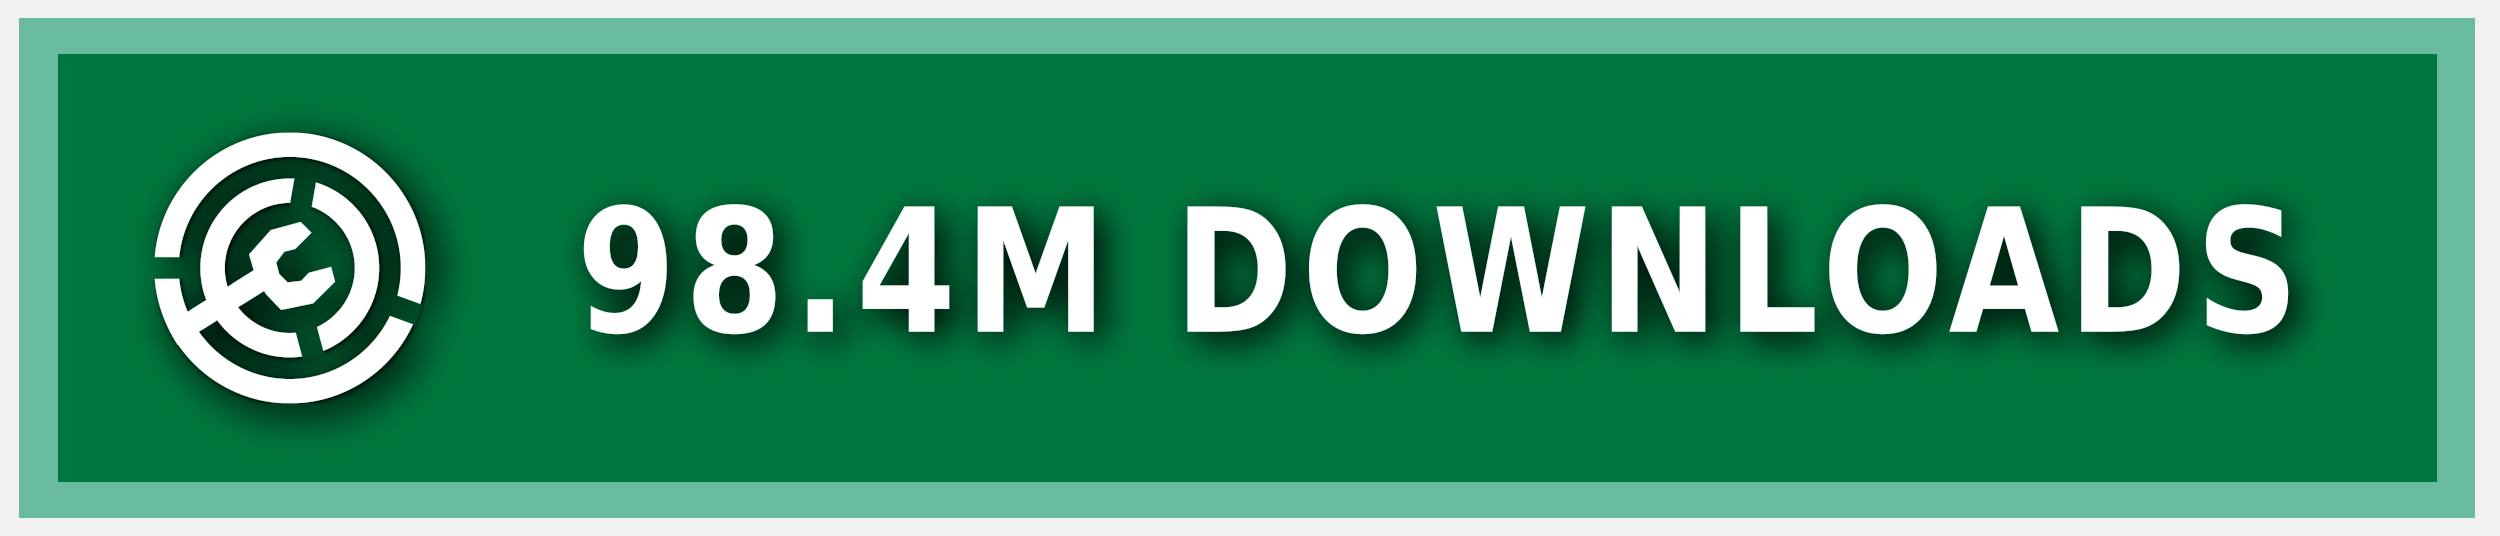
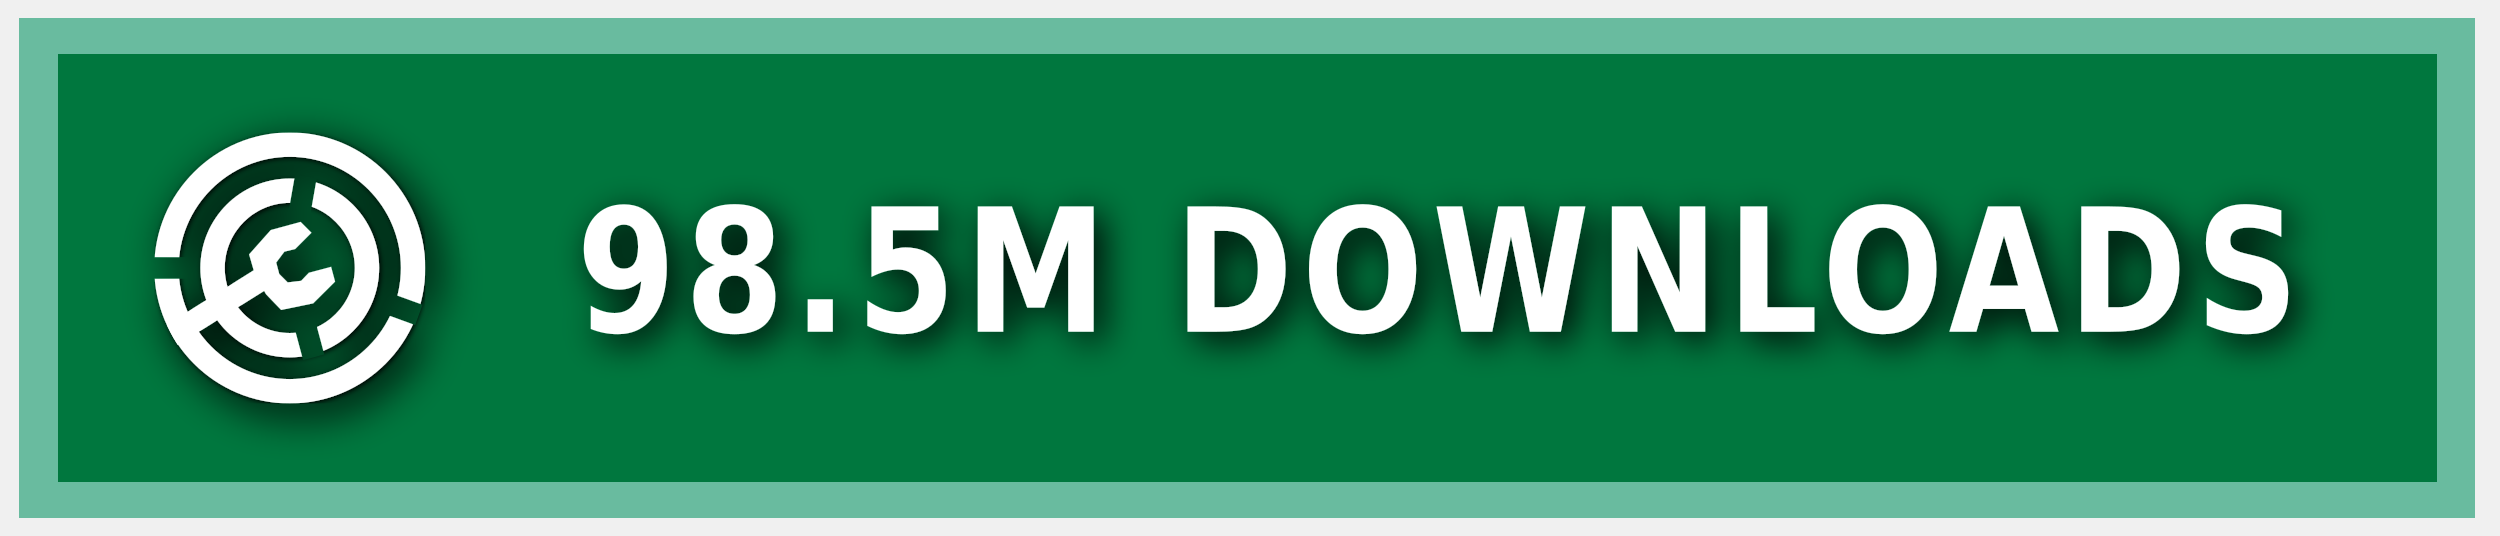
<svg xmlns="http://www.w3.org/2000/svg" xmlns:ns1="https://boxy-svg.com" width="140" height="30" role="img" aria-label="MODRINTH">
  <style> g:not(.noshadow) { filter: drop-shadow(0.5px 0.5px 1.0px black); } </style>
  <defs>
    <ns1:guide x="121.656" y="10.118" angle="90" />
    <ns1:guide x="127.198" y="17.628" angle="90" />
    <ns1:guide x="8.199" y="-3.08" angle="0" />
    <ns1:guide x="20.449" y="-4.101" angle="0" />
    <ns1:guide x="121.656" y="10.118" angle="90" />
    <ns1:guide x="127.198" y="17.628" angle="90" />
    <ns1:guide x="8.199" y="-3.08" angle="0" />
    <ns1:guide x="20.449" y="-4.101" angle="0" />
  </defs>
  <g class="noshadow" shape-rendering="crispEdges" style="" transform="matrix(1.074564, 0, 0, 1, 0, 0)">
    <rect x="1" y="1" width="128" height="28" style="fill: #00954E;" />
    <rect x="1" y="1" width="128" height="28" style="fill: rgba(0, 0, 0, 0.2);" />
    <rect x="2" y="2" width="126" height="26" style="fill: none; stroke-width:2px; stroke: rgba(211, 255, 255, 0.5);" />
  </g>
  <g fill-rule="evenodd" stroke-linejoin="round" stroke-miterlimit="1.5" clip-rule="evenodd" transform="matrix(1.2, 0, 0, 1.2, -1.2, -1.5)">
    <path fill="none" d="M 8.199 7.432 L 20.846 7.432 L 20.846 20.079 L 8.199 20.079 L 8.199 7.432 Z" style="" />
    <g clip-path="url(#a)" transform="matrix(0.126469, 0, 0, 0.126469, 8.198999, 7.431019)" style="">
      <path fill="#ffffff" d="M50 17c18.207 0 32.988 14.787 32.988 33S68.207 83 50 83 17.012 68.213 17.012 50 31.793 17 50 17Zm0 9c13.24 0 23.988 10.755 23.988 24S63.24 74 50 74 26.012 63.245 26.012 50 36.76 26 50 26Z" />
    </g>
    <g clip-path="url(#b)" transform="matrix(0.126469, 0, 0, 0.126469, 8.198999, 7.431019)" style="">
      <path fill="#ffffff" d="M50 0c27.596 0 50 22.404 50 50s-22.404 50-50 50S0 77.596 0 50 22.404 0 50 0Zm0 9c22.629 0 41 18.371 41 41S72.629 91 50 91 9 72.629 9 50 27.371 9 50 9Z" />
    </g>
    <g class="noshadow" clip-path="url(#c)" transform="matrix(0.112383, 0, 0, 0.122032, 8.268063, 7.737635)" style="">
      <path fill="none" stroke="#ffffff" stroke-width="9" d="M 50 50 L 5.171 75.882" />
    </g>
    <path fill="#ffffff" d="M 12.909 14.103 L 12.625 13.123 L 13.637 11.985 L 15.028 11.605 L 15.534 12.111 L 14.775 12.87 L 14.269 12.996 L 13.89 13.502 L 14.032 14.038 L 14.425 14.429 L 15.053 14.354 L 15.415 13.979 L 16.452 13.701 L 16.637 14.392 L 15.613 15.407 L 14.121 15.714 L 13.415 14.979 L 12.909 14.103 Z" style="" />
    <clipPath id="clip-1">
      <path d="M50 0c27.596 0 50 22.404 50 50s-22.404 50-50 50S0 77.596 0 50 22.404 0 50 0Zm0 39.549c5.768 0 10.451 4.683 10.451 10.451 0 5.768-4.683 10.451-10.451 10.451-5.768 0-10.451-4.683-10.451-10.451 0-5.768 4.683-10.451 10.451-10.451Z" />
    </clipPath>
    <g class="noshadow" clip-path="url(#clip-1)" transform="matrix(0.064459, 0.010209, -0.018807, 0.118741, -9.215255, -61.72825)" style="transform-origin: 27.985px 74.177px;">
      <path fill="none" stroke="#ffffff" stroke-width="9" d="M 49.29 67.75 L 6.679 80.603" style="" />
    </g>
  </g>
  <g>
    <clipPath id="a">
      <path fill-rule="evenodd" stroke-linejoin="round" stroke-miterlimit="1.5" clip-rule="evenodd" d="M100 0H0v100h100V0ZM46.002 49.295l.076 1.757 8.83 32.963 7.843-2.102-8.596-32.094 5.804-32.932-7.997-1.41-5.96 33.818Z" />
    </clipPath>
    <clipPath id="b">
      <path d="M0 0v46h50l1.368.241L99 63.578l-2.736 7.517L49.295 54H0v46h100V0H0Z" />
    </clipPath>
    <clipPath id="c">
      <path d="M50 0c27.596 0 50 22.404 50 50s-22.404 50-50 50S0 77.596 0 50 22.404 0 50 0Zm0 39.549c5.768 0 10.451 4.683 10.451 10.451 0 5.768-4.683 10.451-10.451 10.451-5.768 0-10.451-4.683-10.451-10.451 0-5.768 4.683-10.451 10.451-10.451Z" />
    </clipPath>
  </g>
  <g fill="#fff" text-anchor="middle" font-family="Verdana,Geneva,DejaVu Sans,sans-serif" text-rendering="geometricPrecision" font-size="100" transform="matrix(1, 0, 0, 1, 13, 0)">
-     <text style="font-size: 80px; font-weight: 700; white-space: pre;" transform="matrix(0.1, 0, 0, 0.120296, 0, -3.678133)" x="675" y="185" letter-spacing="5">98.4M DOWNLOADS</text>
+     <text style="font-size: 80px; font-weight: 700; white-space: pre;" transform="matrix(0.1, 0, 0, 0.120296, 0, -3.678133)" x="675" y="185" letter-spacing="5">98.5M DOWNLOADS</text>
  </g>
</svg>
